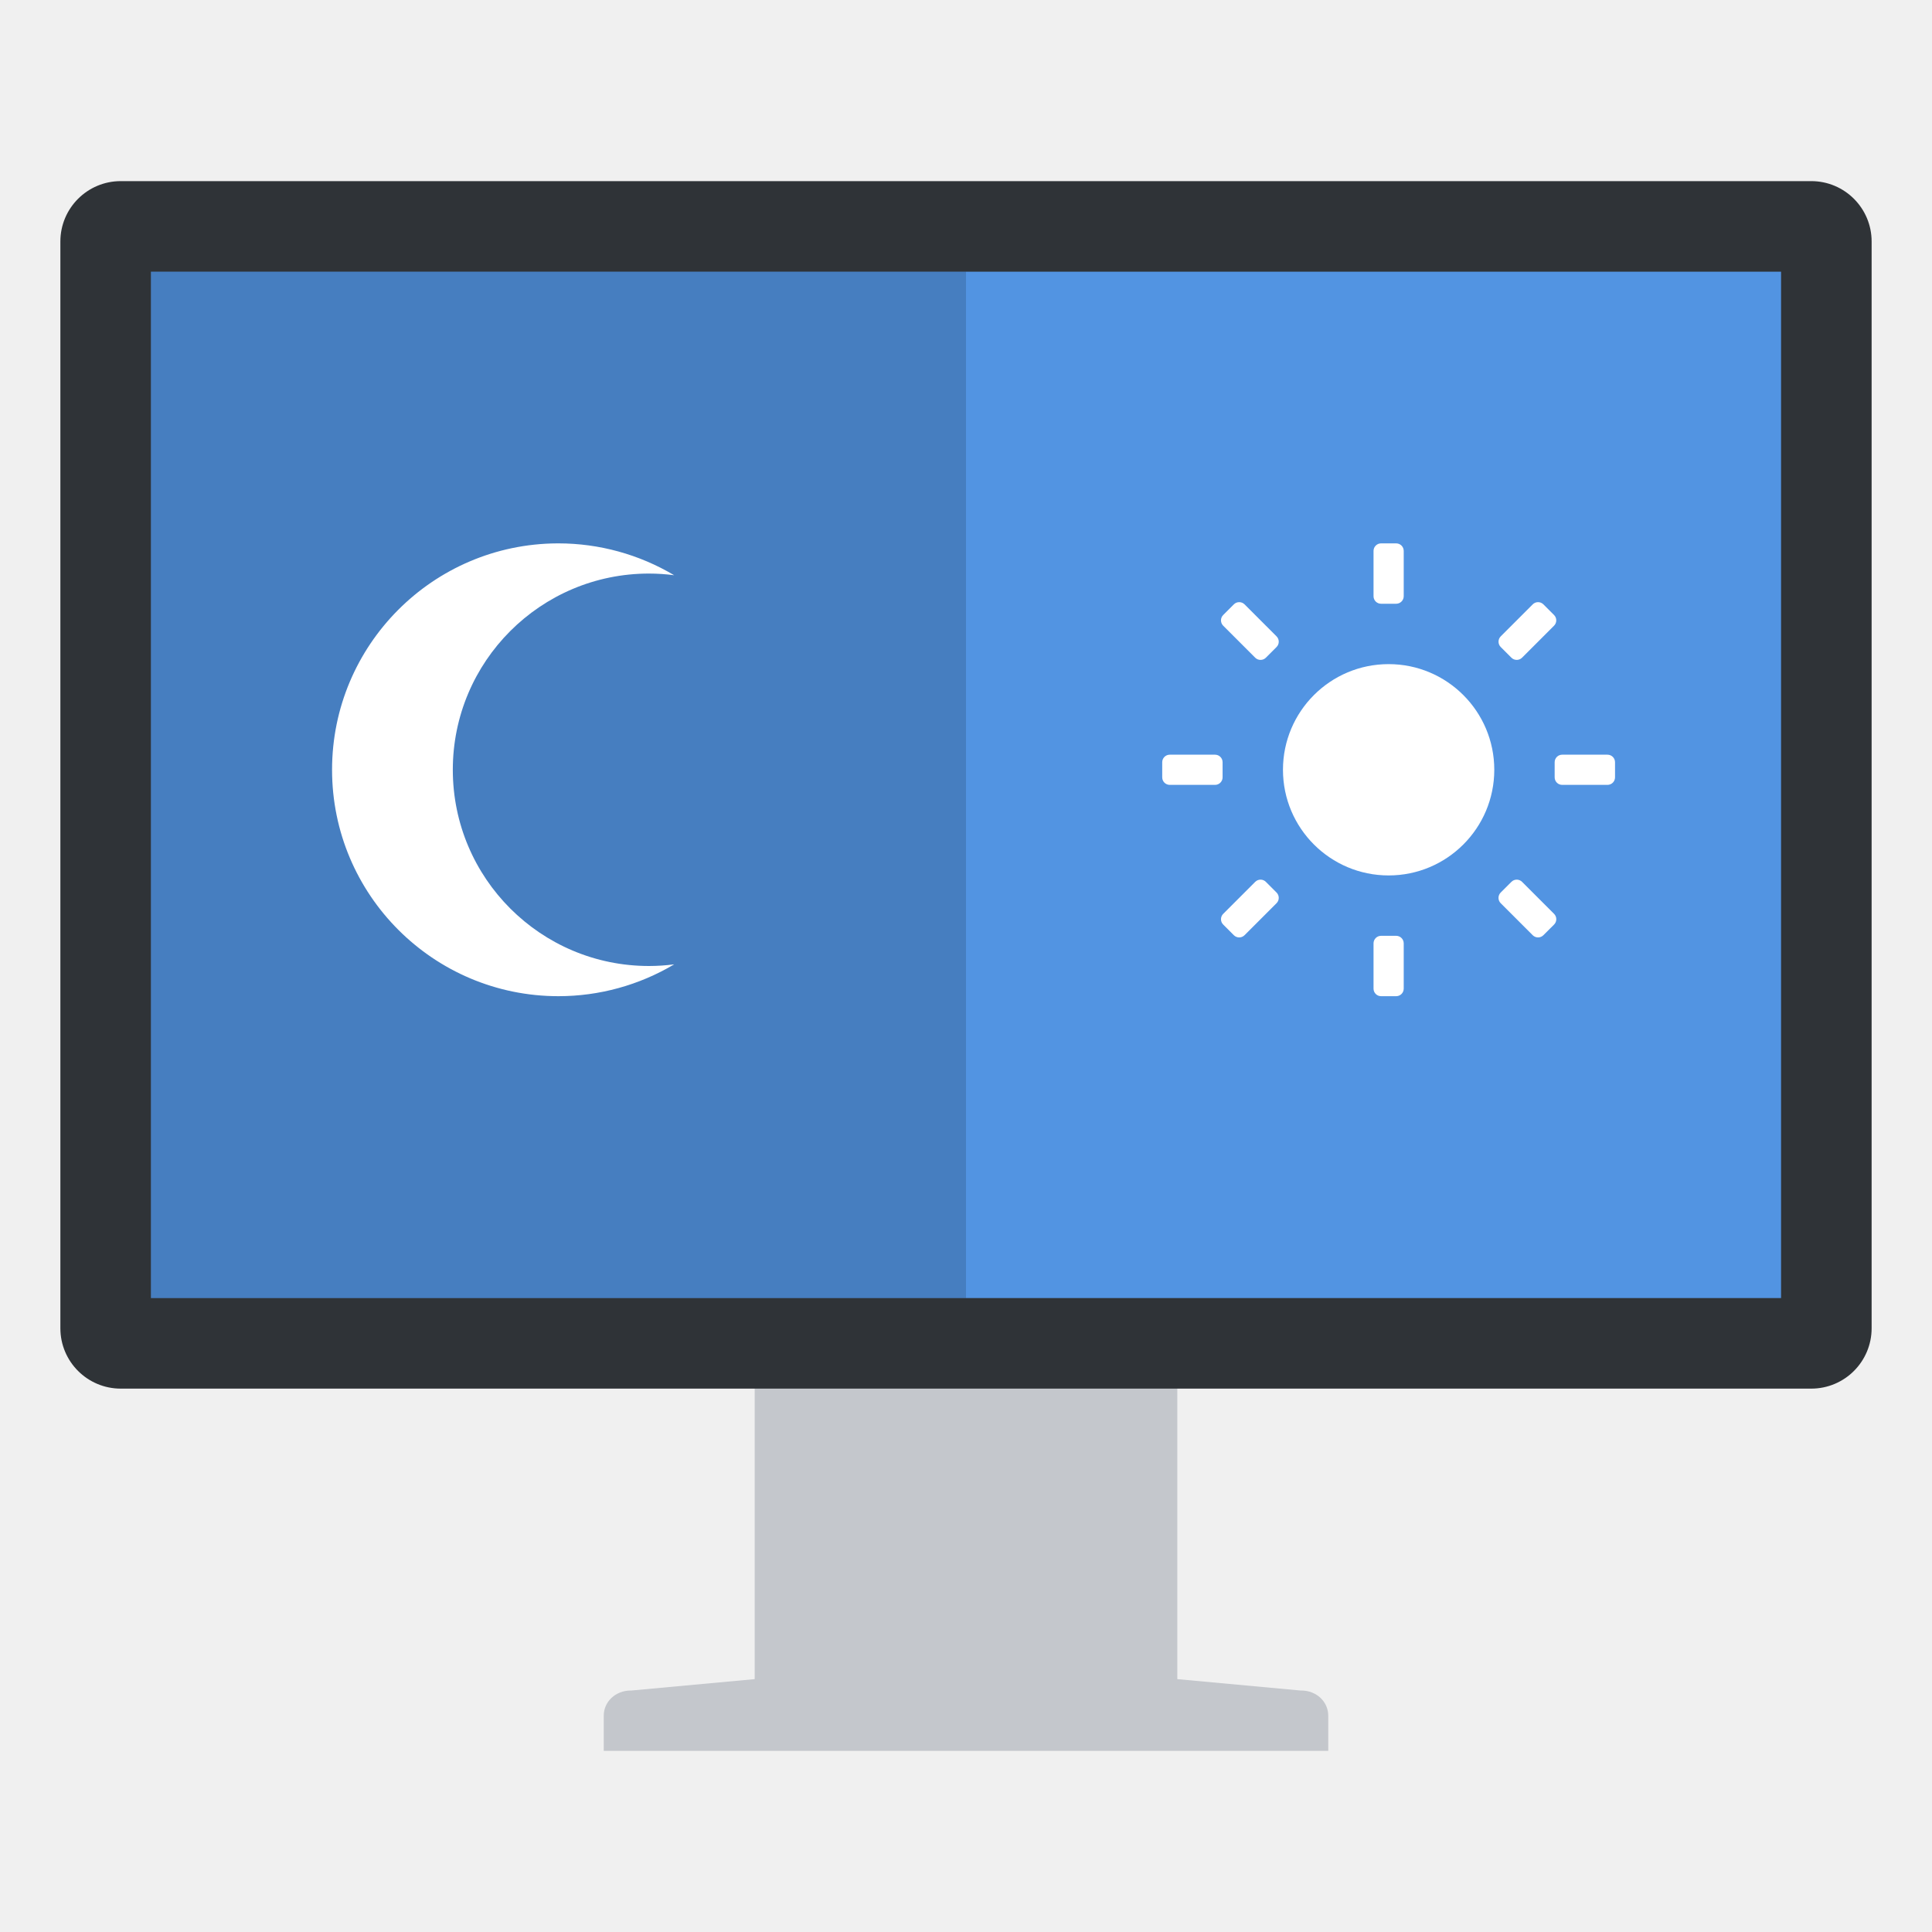
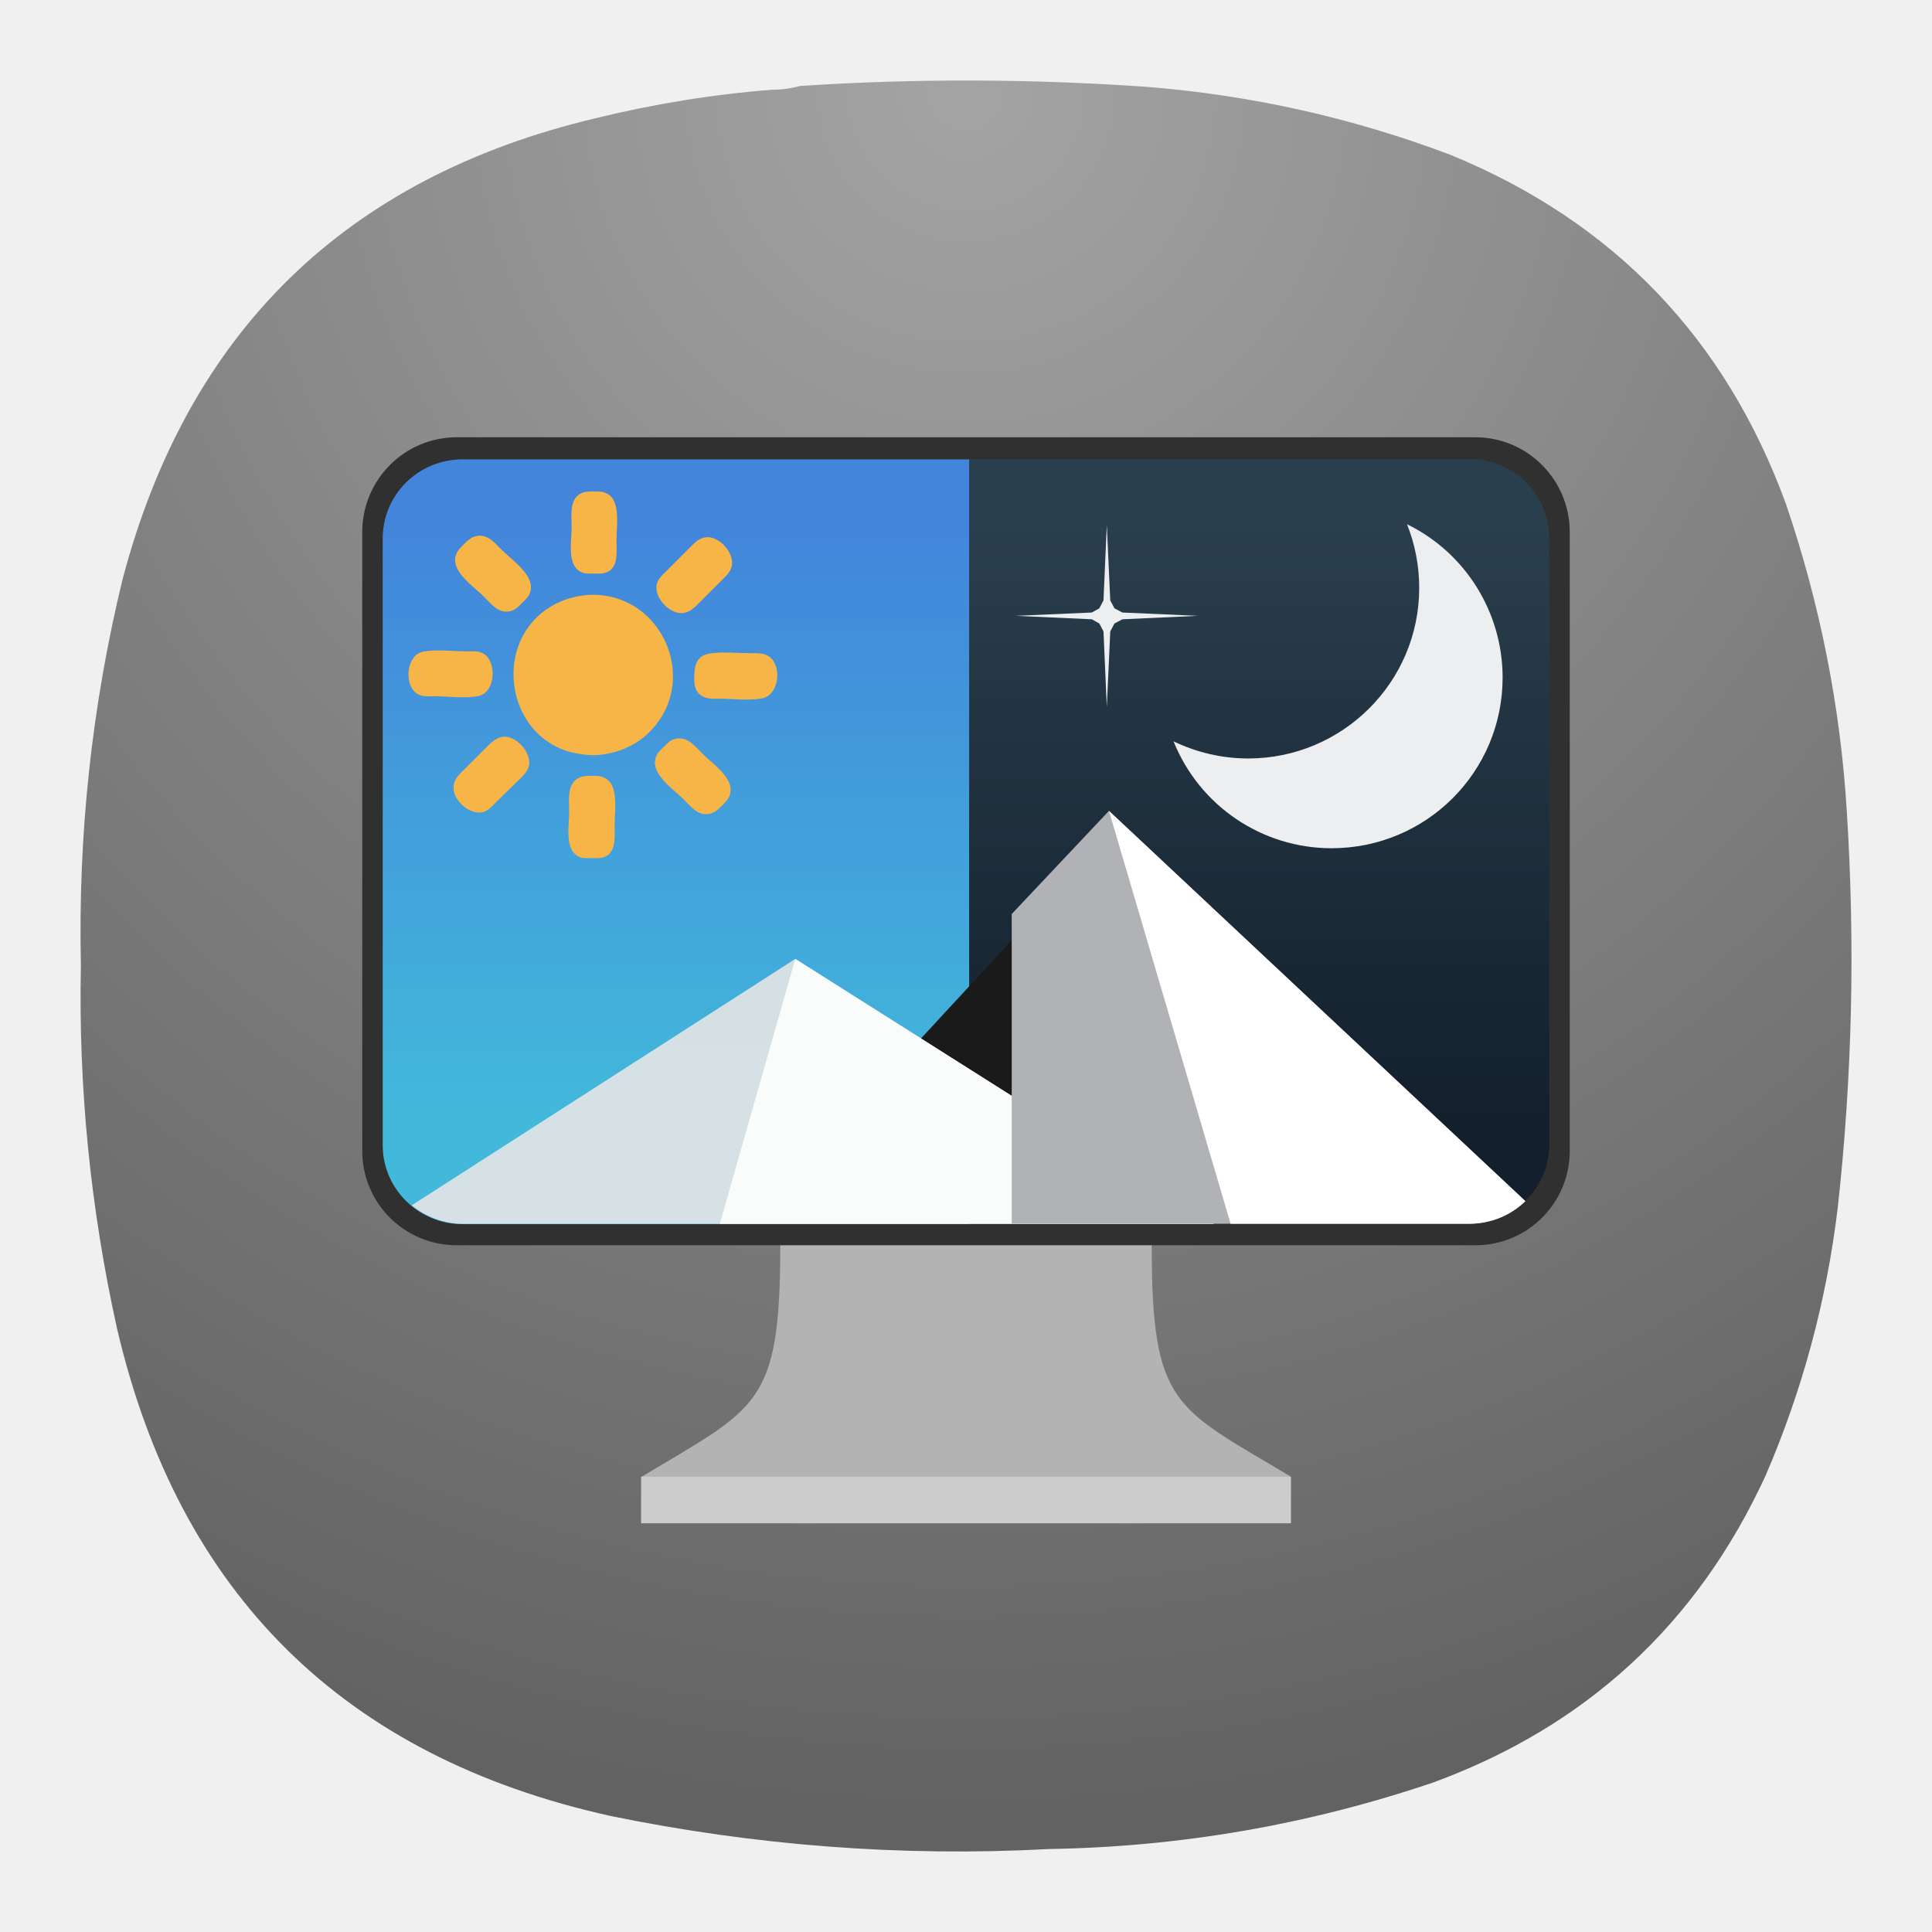
- <svg xmlns="http://www.w3.org/2000/svg" width="64" height="64">
-   <g transform="translate(270.4 69.763)">
-     <path d="M-244.5-25.929c-.52 0-.9.378-.9.834v10.955l-4.078.377h-.022c-.52 0-.9.378-.9.834v1.166h24v-1.166c0-.456-.381-.834-.9-.834h-.024l-4.076-.377v-10.955c0-.456-.38-.834-.9-.834z" fill="#c4c7cc" />
-     <rect x="-268.4" y="-63.763" width="60" height="40" rx="2" ry="2" fill="#2f3337" />
-     <path d="M-265.4-60.763h54v34h-54z" fill="#5294e2" fill-rule="evenodd" />
-   </g>
-   <path d="M5 9h27v34H5z" fill-rule="evenodd" opacity=".15" />
-   <path d="M45.75 18a.25.25 0 0 0-.25.25v1.5c0 .139.112.25.25.25h.5a.25.25 0 0 0 .25-.25v-1.5a.25.25 0 0 0-.25-.25zm-4.699 1.947a.25.25 0 0 0-.178.073l-.353.353a.25.25 0 0 0 0 .354l1.06 1.06a.25.25 0 0 0 .354 0l.353-.353a.25.25 0 0 0 0-.354l-1.06-1.06a.246.246 0 0 0-.176-.073zm9.898 0a.246.246 0 0 0-.175.073l-1.06 1.06a.25.25 0 0 0 0 .354l.353.353a.25.25 0 0 0 .353 0l1.06-1.06a.25.25 0 0 0 0-.354l-.353-.353a.25.25 0 0 0-.178-.073zM46 22a3.5 3.5 0 1 0 0 7 3.5 3.5 0 0 0 0-7zm-7.25 3a.25.25 0 0 0-.25.25v.5c0 .139.112.25.25.25h1.5a.25.25 0 0 0 .25-.25v-.5a.25.25 0 0 0-.25-.25zm13 0a.25.25 0 0 0-.25.25v.5c0 .139.112.25.25.25h1.5a.25.25 0 0 0 .25-.25v-.5a.25.25 0 0 0-.25-.25zm-9.992 4.139a.252.252 0 0 0-.178.074l-1.06 1.06a.25.25 0 0 0 0 .354l.353.353a.25.25 0 0 0 .354 0l1.06-1.06a.25.25 0 0 0 0-.354l-.353-.353a.248.248 0 0 0-.176-.074zm8.484 0a.248.248 0 0 0-.175.074l-.354.353a.25.25 0 0 0 0 .354l1.06 1.06a.25.25 0 0 0 .354 0l.354-.353a.25.25 0 0 0 0-.354l-1.06-1.06a.252.252 0 0 0-.179-.074zM45.75 31a.25.25 0 0 0-.25.25v1.5c0 .139.112.25.25.25h.5a.25.25 0 0 0 .25-.25v-1.5a.25.25 0 0 0-.25-.25z" color="#000" fill="#fff" overflow="visible" style="isolation:auto;mix-blend-mode:normal" />
-   <path d="M18.463 18A7.5 7.5 0 0 0 11 25.5a7.5 7.5 0 0 0 7.5 7.5 7.5 7.5 0 0 0 3.834-1.055A6.5 6.5 0 0 1 21.5 32a6.5 6.5 0 0 1-6.5-6.5 6.5 6.5 0 0 1 6.5-6.5 6.5 6.5 0 0 1 .832.055A7.5 7.5 0 0 0 18.5 18a7.5 7.5 0 0 0-.037 0z" fill="#fff" />
+ <svg xmlns="http://www.w3.org/2000/svg" xmlns:xlink="http://www.w3.org/1999/xlink" width="24" height="24" version="1.1" id="svg48697" xml:space="preserve">
+   <defs id="defs48701">
+     <radialGradient fx="0" fy="0" cx="0" cy="0" r="1" gradientUnits="userSpaceOnUse" gradientTransform="matrix(0,22,-22,0,11.99954,0.9999635)" spreadMethod="pad" id="radialGradient12763-3">
+       <stop style="stop-opacity:1;stop-color:#a4a4a4" offset="0" id="stop12759-6" />
+       <stop style="stop-opacity:1;stop-color:#626262" offset="1" id="stop12761-7" />
+     </radialGradient>
+     <radialGradient id="paint0_radial_29_149" cx="0" cy="0" r="1" gradientUnits="userSpaceOnUse" gradientTransform="matrix(0,31.99999,-32.00002,0,72.00002,2.1748198e-6)">
+       <stop stop-color="#80D2FF" id="stop17930" />
+       <stop offset="1" stop-color="#2991C9" id="stop17932" style="stop-color:#002a43;stop-opacity:1;" />
+     </radialGradient>
+     <radialGradient id="paint0_radial_29_149-3" cx="0" cy="0" r="1" gradientUnits="userSpaceOnUse" gradientTransform="matrix(0,31.99996,-32.00002,0,141.217,-14.46843)">
+       <stop stop-color="#80D2FF" id="stop17930-6" />
+       <stop offset="1" stop-color="#2991C9" id="stop17932-7" style="stop-color:#002a43;stop-opacity:1;" />
+     </radialGradient>
+     <radialGradient id="paint0_radial_29_23" cx="0" cy="0" r="1" gradientUnits="userSpaceOnUse" gradientTransform="matrix(0,22.00003,-22.00003,0,11.99998,1.000049)">
+       <stop stop-color="#8FC8FF" id="stop184" offset="0" style="stop-color:#ffffff;stop-opacity:1;" />
+       <stop offset="1" stop-color="#0056A8" id="stop186" style="stop-color:#bebebe;stop-opacity:1;" />
+     </radialGradient>
+     <radialGradient id="paint0_radial_29_149-5" cx="0" cy="0" r="1" gradientUnits="userSpaceOnUse" gradientTransform="matrix(0,150,-150,0,-278.3375,-123.8415)">
+       <stop stop-color="#80D2FF" id="stop17930-62" />
+       <stop offset="1" stop-color="#2991C9" id="stop17932-9" style="stop-color:#0083d0;stop-opacity:1;" />
+     </radialGradient>
+     <linearGradient id="a" x1="-240.47" x2="-240.47" y1="-60.605" y2="-29.026" gradientTransform="matrix(0.96667,0,0,0.95,262.45,67.575)" gradientUnits="userSpaceOnUse">
+       <stop stop-color="#4285db" offset="0" id="stop13351" style="stop-color:#2a3f4d;stop-opacity:1;" />
+       <stop stop-color="#42b9db" offset="1" id="stop13353" style="stop-color:#131f2c;stop-opacity:1;" />
+     </linearGradient>
+     <linearGradient id="b" x1="10.583" x2="225.69" y1="-184.68" y2="-184.68" gradientTransform="matrix(0.11417,0,0,0.11417,18.557,59.5)" gradientUnits="userSpaceOnUse">
+       <stop stop-color="#fafbfb" offset="0" id="stop13356" />
+       <stop stop-color="#fafbfb" stop-opacity="0" offset="1" id="stop13358" />
+     </linearGradient>
+     <linearGradient id="c" x1="520" x2="410" y1="-620" y2="-620" gradientTransform="matrix(0.0302,0,0,0.0302,18.557,59.5)" gradientUnits="userSpaceOnUse">
+       <stop offset="0" id="stop13361" />
+       <stop stop-opacity="0" offset="1" id="stop13363" />
+     </linearGradient>
+     <radialGradient fx="0" fy="0" cx="0" cy="0" r="1" gradientUnits="userSpaceOnUse" gradientTransform="matrix(0,16.5,-16.5,0,8.999659,0.749973)" spreadMethod="pad" id="radialGradient69034">
+       <stop style="stop-opacity:1;stop-color:#a4a4a4" offset="0" id="stop69030" />
+       <stop style="stop-opacity:1;stop-color:#626262" offset="1" id="stop69032" />
+     </radialGradient>
+     <linearGradient x1="-240.47" y1="-60.605" x2="-240.47" y2="-29.026" gradientUnits="userSpaceOnUse" gradientTransform="matrix(0.18118,0,0,0.178055,52.19243,15.63139)" spreadMethod="pad" id="linearGradient69058">
+       <stop style="stop-opacity:1;stop-color:#2a3f4d" offset="0" id="stop69054" />
+       <stop style="stop-opacity:1;stop-color:#131f2c" offset="1" id="stop69056" />
+     </linearGradient>
+     <clipPath clipPathUnits="userSpaceOnUse" id="clipPath69070">
+       <path d="M 0,0 H 19 V 19 H 0 Z" id="path69068" />
+     </clipPath>
+     <clipPath clipPathUnits="userSpaceOnUse" id="clipPath69092">
+       <path d="M 6.707,11.402 7.41,8.934 11.312,11.402 Z" id="path69090" />
+     </clipPath>
+     <clipPath clipPathUnits="userSpaceOnUse" id="clipPath69100">
+       <path d="M -22.543,-286.093 H 257.934 V -99.109 H -22.543 Z" id="path69098" />
+     </clipPath>
+     <linearGradient x1="10.583" y1="-184.68" x2="225.69" y2="-184.68" gradientUnits="userSpaceOnUse" spreadMethod="pad" id="linearGradient69106">
+       <stop style="stop-opacity:1;stop-color:#ffffff" offset="0" id="stop69102" />
+       <stop style="stop-opacity:0;stop-color:#ffffff" offset="1" id="stop69104" />
+     </linearGradient>
+     <mask maskUnits="userSpaceOnUse" x="0" y="0" width="1" height="1" id="mask69108">
+       <g id="g69114">
+         <g clip-path="url(#clipPath69100)" id="g69112">
+           <path d="M -22.543,-286.093 H 257.934 V -99.109 H -22.543 Z" style="fill:url(#linearGradient69106);stroke:none" id="path69110" />
+         </g>
+       </g>
+     </mask>
+     <linearGradient x1="10.583" y1="-184.68" x2="225.69" y2="-184.68" gradientUnits="userSpaceOnUse" spreadMethod="pad" id="linearGradient69122">
+       <stop style="stop-opacity:1;stop-color:#fafbfb" offset="0" id="stop69118" />
+       <stop style="stop-opacity:1;stop-color:#fafbfb" offset="1" id="stop69120" />
+     </linearGradient>
+     <clipPath clipPathUnits="userSpaceOnUse" id="clipPath69132">
+       <path d="M 0,0 H 19 V 19 H 0 Z" id="path69130" />
+     </clipPath>
+     <clipPath clipPathUnits="userSpaceOnUse" id="clipPath69136">
+       <path d="m 9.199,10.066 v 1.336 h 0.227 v -1.191 z" id="path69134" />
+     </clipPath>
+     <clipPath clipPathUnits="userSpaceOnUse" id="clipPath69140">
+       <path d="m 444.944,-728.121 h 176.722 v 353.444 H 444.944 Z" id="path69138" />
+     </clipPath>
+     <linearGradient x1="520" y1="-620" x2="410" y2="-620" gradientUnits="userSpaceOnUse" spreadMethod="pad" id="linearGradient69146">
+       <stop style="stop-opacity:1;stop-color:#ffffff" offset="0" id="stop69142" />
+       <stop style="stop-opacity:0;stop-color:#ffffff" offset="1" id="stop69144" />
+     </linearGradient>
+     <mask maskUnits="userSpaceOnUse" x="0" y="0" width="1" height="1" id="mask69148">
+       <g id="g69154">
+         <g clip-path="url(#clipPath69140)" id="g69152">
+           <path d="m 444.944,-728.121 h 176.722 v 353.444 H 444.944 Z" style="fill:url(#linearGradient69146);stroke:none" id="path69150" />
+         </g>
+       </g>
+     </mask>
+     <linearGradient x1="520" y1="-620" x2="410" y2="-620" gradientUnits="userSpaceOnUse" spreadMethod="pad" id="linearGradient69160">
+       <stop style="stop-opacity:1;stop-color:#000000" offset="0" id="stop69156" />
+       <stop style="stop-opacity:1;stop-color:#000000" offset="1" id="stop69158" />
+     </linearGradient>
+     <radialGradient fx="0" fy="0" cx="0" cy="0" r="1" gradientUnits="userSpaceOnUse" gradientTransform="matrix(0,16.5,-16.5,0,8.999659,0.749973)" spreadMethod="pad" id="radialGradient69034-3">
+       <stop style="stop-opacity:1;stop-color:#a4a4a4" offset="0" id="stop69030-9" />
+       <stop style="stop-opacity:1;stop-color:#626262" offset="1" id="stop69032-4" />
+     </radialGradient>
+     <clipPath clipPathUnits="userSpaceOnUse" id="clipPath69070-2">
+       <path d="M 0,0 H 19 V 19 H 0 Z" id="path69068-9" />
+     </clipPath>
+     <clipPath clipPathUnits="userSpaceOnUse" id="clipPath69092-3">
+       <path d="M 6.707,11.402 7.41,8.934 11.312,11.402 Z" id="path69090-9" />
+     </clipPath>
+     <mask maskUnits="userSpaceOnUse" x="0" y="0" width="1" height="1" id="mask69108-0">
+       <g id="g69114-8">
+         <g clip-path="url(#clipPath69100-0)" id="g69112-8">
+           <path d="M -22.543,-286.093 H 257.934 V -99.109 H -22.543 Z" style="fill:url(#linearGradient69106);stroke:none" id="path69110-5" />
+         </g>
+       </g>
+     </mask>
+     <clipPath clipPathUnits="userSpaceOnUse" id="clipPath69100-0">
+       <path d="M -22.543,-286.093 H 257.934 V -99.109 H -22.543 Z" id="path69098-9" />
+     </clipPath>
+     <clipPath clipPathUnits="userSpaceOnUse" id="clipPath69132-6">
+       <path d="M 0,0 H 19 V 19 H 0 Z" id="path69130-1" />
+     </clipPath>
+     <clipPath clipPathUnits="userSpaceOnUse" id="clipPath69136-1">
+       <path d="m 9.199,10.066 v 1.336 h 0.227 v -1.191 z" id="path69134-5" />
+     </clipPath>
+     <mask maskUnits="userSpaceOnUse" x="0" y="0" width="1" height="1" id="mask69148-9">
+       <g id="g69154-8">
+         <g clip-path="url(#clipPath69140-1)" id="g69152-4">
+           <path d="m 444.944,-728.121 h 176.722 v 353.444 H 444.944 Z" style="fill:url(#linearGradient69146);stroke:none" id="path69150-8" />
+         </g>
+       </g>
+     </mask>
+     <clipPath clipPathUnits="userSpaceOnUse" id="clipPath69140-1">
+       <path d="m 444.944,-728.121 h 176.722 v 353.444 H 444.944 Z" id="path69138-0" />
+     </clipPath>
+     <radialGradient fx="0" fy="0" cx="0" cy="0" r="1" gradientUnits="userSpaceOnUse" gradientTransform="matrix(0,22,-22,0,11.99954,0.9999635)" spreadMethod="pad" id="radialGradient12763-3-3">
+       <stop style="stop-opacity:1;stop-color:#a4a4a4" offset="0" id="stop12759-6-6" />
+       <stop style="stop-opacity:1;stop-color:#626262" offset="1" id="stop12761-7-1" />
+     </radialGradient>
+     <radialGradient id="paint0_radial_29_149-2" cx="0" cy="0" r="1" gradientUnits="userSpaceOnUse" gradientTransform="matrix(0,31.99999,-32.00002,0,72.00002,2.1748198e-6)">
+       <stop stop-color="#80D2FF" id="stop17930-9" />
+       <stop offset="1" stop-color="#2991C9" id="stop17932-3" style="stop-color:#002a43;stop-opacity:1;" />
+     </radialGradient>
+     <radialGradient id="paint0_radial_29_149-3-1" cx="0" cy="0" r="1" gradientUnits="userSpaceOnUse" gradientTransform="matrix(0,31.99996,-32.00002,0,141.217,-14.46843)">
+       <stop stop-color="#80D2FF" id="stop17930-6-9" />
+       <stop offset="1" stop-color="#2991C9" id="stop17932-7-4" style="stop-color:#002a43;stop-opacity:1;" />
+     </radialGradient>
+     <radialGradient id="paint0_radial_29_23-7" cx="0" cy="0" r="1" gradientUnits="userSpaceOnUse" gradientTransform="matrix(0,22.00003,-22.00003,0,11.99998,1.000049)">
+       <stop stop-color="#8FC8FF" id="stop184-8" offset="0" style="stop-color:#ffffff;stop-opacity:1;" />
+       <stop offset="1" stop-color="#0056A8" id="stop186-4" style="stop-color:#bebebe;stop-opacity:1;" />
+     </radialGradient>
+     <radialGradient id="paint0_radial_29_149-5-5" cx="0" cy="0" r="1" gradientUnits="userSpaceOnUse" gradientTransform="matrix(0,150,-150,0,-278.3375,-123.8415)">
+       <stop stop-color="#80D2FF" id="stop17930-62-0" />
+       <stop offset="1" stop-color="#2991C9" id="stop17932-9-3" style="stop-color:#0083d0;stop-opacity:1;" />
+     </radialGradient>
+     <linearGradient id="a-6" x1="-240.47" x2="-240.47" y1="-60.605" y2="-29.026" gradientTransform="matrix(0.96667,0,0,0.95,262.45,67.575)" gradientUnits="userSpaceOnUse">
+       <stop stop-color="#4285db" offset="0" id="stop13351-1" />
+       <stop stop-color="#42b9db" offset="1" id="stop13353-0" />
+     </linearGradient>
+     <linearGradient id="a-9" x1="13.229" x2="2.117" y1="297" y2="280.07" gradientTransform="matrix(1.0714,0,0,1,-0.605,-280.07)" gradientUnits="userSpaceOnUse">
+       <stop stop-color="#66bcff" offset="0" id="stop48000" />
+       <stop stop-color="#b29aff" offset="1" id="stop48002" />
+     </linearGradient>
+     <radialGradient fx="0" fy="0" cx="0" cy="0" r="1" gradientUnits="userSpaceOnUse" gradientTransform="matrix(0,16.5,-16.5,0,8.999659,0.749973)" spreadMethod="pad" id="radialGradient72088">
+       <stop style="stop-opacity:1;stop-color:#a4a4a4" offset="0" id="stop72084" />
+       <stop style="stop-opacity:1;stop-color:#626262" offset="1" id="stop72086" />
+     </radialGradient>
+     <linearGradient x1="-240.47" y1="-60.605" x2="-240.47" y2="-29.026" gradientUnits="userSpaceOnUse" gradientTransform="matrix(0.2415733,0,0,0.2374067,69.58946,20.84734)" spreadMethod="pad" id="linearGradient72112">
+       <stop style="stop-opacity:1;stop-color:#4285db" offset="0" id="stop72108" />
+       <stop style="stop-opacity:1;stop-color:#42b9db" offset="1" id="stop72110" />
+     </linearGradient>
+     <clipPath clipPathUnits="userSpaceOnUse" id="clipPath72124">
+       <path d="M 0,0 H 19 V 19 H 0 Z" id="path72122" />
+     </clipPath>
+     <clipPath clipPathUnits="userSpaceOnUse" id="clipPath72146">
+       <path d="M 6.707,11.402 7.41,8.934 11.312,11.402 Z" id="path72144" />
+     </clipPath>
+     <clipPath clipPathUnits="userSpaceOnUse" id="clipPath72154">
+       <path d="M -22.543,-286.093 H 257.934 V -99.109 H -22.543 Z" id="path72152" />
+     </clipPath>
+     <mask maskUnits="userSpaceOnUse" x="0" y="0" width="1" height="1" id="mask72162">
+       <g id="g72168">
+         <g clip-path="url(#clipPath72154)" id="g72166">
+           <path d="M -22.543,-286.093 H 257.934 V -99.109 H -22.543 Z" style="fill:url(#linearGradient69106);stroke:none" id="path72164" />
+         </g>
+       </g>
+     </mask>
+     <clipPath clipPathUnits="userSpaceOnUse" id="clipPath72186">
+       <path d="M 0,0 H 19 V 19 H 0 Z" id="path72184" />
+     </clipPath>
+     <clipPath clipPathUnits="userSpaceOnUse" id="clipPath72190">
+       <path d="m 9.199,10.066 v 1.336 h 0.227 v -1.191 z" id="path72188" />
+     </clipPath>
+     <clipPath clipPathUnits="userSpaceOnUse" id="clipPath72194">
+       <path d="m 444.944,-728.121 h 176.722 v 353.444 H 444.944 Z" id="path72192" />
+     </clipPath>
+     <mask maskUnits="userSpaceOnUse" x="0" y="0" width="1" height="1" id="mask72202">
+       <g id="g72208">
+         <g clip-path="url(#clipPath72194)" id="g72206">
+           <path d="m 444.944,-728.121 h 176.722 v 353.444 H 444.944 Z" style="fill:url(#linearGradient69146);stroke:none" id="path72204" />
+         </g>
+       </g>
+     </mask>
+     <clipPath clipPathUnits="userSpaceOnUse" id="clipPath72240">
+       <path d="M 0,0 H 19 V 19 H 0 Z" id="path72238" />
+     </clipPath>
+     <clipPath clipPathUnits="userSpaceOnUse" id="clipPath72256">
+       <path d="M 0,0 H 19 V 19 H 0 Z" id="path72254" />
+     </clipPath>
+     <radialGradient fx="0" fy="0" cx="0" cy="0" r="1" gradientUnits="userSpaceOnUse" gradientTransform="matrix(0,16.5,-16.5,0,8.999659,0.749973)" spreadMethod="pad" id="radialGradient72088-7">
+       <stop style="stop-opacity:1;stop-color:#a4a4a4" offset="0" id="stop72084-6" />
+       <stop style="stop-opacity:1;stop-color:#626262" offset="1" id="stop72086-7" />
+     </radialGradient>
+     <clipPath clipPathUnits="userSpaceOnUse" id="clipPath72124-5">
+       <path d="M 0,0 H 19 V 19 H 0 Z" id="path72122-6" />
+     </clipPath>
+     <clipPath clipPathUnits="userSpaceOnUse" id="clipPath72146-3">
+       <path d="M 6.707,11.402 7.41,8.934 11.312,11.402 Z" id="path72144-9" />
+     </clipPath>
+     <mask maskUnits="userSpaceOnUse" x="0" y="0" width="1" height="1" id="mask72162-4">
+       <g id="g72168-8">
+         <g clip-path="url(#clipPath72154-9)" id="g72166-1">
+           <path d="M -22.543,-286.093 H 257.934 V -99.109 H -22.543 Z" style="fill:url(#linearGradient69106);stroke:none" id="path72164-2" />
+         </g>
+       </g>
+     </mask>
+     <clipPath clipPathUnits="userSpaceOnUse" id="clipPath72154-9">
+       <path d="M -22.543,-286.093 H 257.934 V -99.109 H -22.543 Z" id="path72152-3" />
+     </clipPath>
+     <clipPath clipPathUnits="userSpaceOnUse" id="clipPath72186-5">
+       <path d="M 0,0 H 19 V 19 H 0 Z" id="path72184-0" />
+     </clipPath>
+     <clipPath clipPathUnits="userSpaceOnUse" id="clipPath72190-9">
+       <path d="m 9.199,10.066 v 1.336 h 0.227 v -1.191 z" id="path72188-6" />
+     </clipPath>
+     <mask maskUnits="userSpaceOnUse" x="0" y="0" width="1" height="1" id="mask72202-3">
+       <g id="g72208-8">
+         <g clip-path="url(#clipPath72194-1)" id="g72206-5">
+           <path d="m 444.944,-728.121 h 176.722 v 353.444 H 444.944 Z" style="fill:url(#linearGradient69146);stroke:none" id="path72204-6" />
+         </g>
+       </g>
+     </mask>
+     <clipPath clipPathUnits="userSpaceOnUse" id="clipPath72194-1">
+       <path d="m 444.944,-728.121 h 176.722 v 353.444 H 444.944 Z" id="path72192-1" />
+     </clipPath>
+     <clipPath clipPathUnits="userSpaceOnUse" id="clipPath72240-8">
+       <path d="M 0,0 H 19 V 19 H 0 Z" id="path72238-1" />
+     </clipPath>
+     <clipPath clipPathUnits="userSpaceOnUse" id="clipPath72256-0">
+       <path d="M 0,0 H 19 V 19 H 0 Z" id="path72254-3" />
+     </clipPath>
+     <linearGradient xlink:href="#linearGradient69122" id="linearGradient49366" gradientUnits="userSpaceOnUse" x1="10.583" y1="-184.68" x2="225.69" y2="-184.68" spreadMethod="pad" />
+     <linearGradient xlink:href="#linearGradient69160" id="linearGradient49368" gradientUnits="userSpaceOnUse" x1="520" y1="-620" x2="410" y2="-620" spreadMethod="pad" />
+     <linearGradient xlink:href="#linearGradient69122" id="linearGradient49370" gradientUnits="userSpaceOnUse" x1="10.583" y1="-184.68" x2="225.69" y2="-184.68" spreadMethod="pad" />
+     <linearGradient xlink:href="#linearGradient69160" id="linearGradient49372" gradientUnits="userSpaceOnUse" x1="520" y1="-620" x2="410" y2="-620" spreadMethod="pad" />
+   </defs>
+   <g id="g69020" transform="matrix(1.333333,0,0,1.333333,-4.5225532e-4,-3.504174e-5)">
+     <g id="g69022">
+       <g id="g69028">
+         <path d="m 7.195,0.836 c 0.09,0 0.176,-0.012 0.258,-0.035 1.078,-0.071 2.156,-0.067 3.231,0.008 0.976,0.078 1.921,0.289 2.836,0.636 1.519,0.625 2.558,1.711 3.121,3.254 0.316,0.93 0.507,1.887 0.566,2.867 0.078,1.235 0.051,2.465 -0.086,3.696 -0.105,0.863 -0.328,1.691 -0.672,2.488 -0.637,1.383 -1.672,2.336 -3.101,2.859 C 12.191,17 11,17.207 9.773,17.227 8.398,17.301 7.035,17.195 5.684,16.918 3.203,16.367 1.668,14.852 1.09,12.375 0.844,11.262 0.73,10.133 0.754,8.992 0.727,7.777 0.855,6.582 1.141,5.402 1.75,3.09 3.219,1.656 5.547,1.102 6.09,0.969 6.641,0.879 7.195,0.836 Z" style="fill:url(#radialGradient69034-3);fill-rule:evenodd;stroke:none" id="path69036" />
+       </g>
+     </g>
+   </g>
+   <path d="m 12,13.729 -2.307,1.735 c 0,2.015 -0.287,2.015 -1.729,2.885 l 4.036,0.287 4.036,-0.292 c -1.443,-0.865 -1.729,-0.865 -1.729,-2.88 z" style="fill:#b3b3b3;fill-opacity:1;fill-rule:nonzero;stroke:none;stroke-width:1.333" id="path69038" />
+   <path d="m 7.964,18.344 h 8.073 v 0.579 H 7.964 Z" style="fill:#cccccc;fill-opacity:1;fill-rule:nonzero;stroke:none;stroke-width:1.333" id="path69040" />
+   <path d="M 5.672,5.432 H 18.328 c 0.645,0 1.172,0.527 1.172,1.177 v 7.688 c 0,0.651 -0.527,1.172 -1.172,1.172 H 5.672 c -0.645,0 -1.172,-0.521 -1.172,-1.172 V 6.609 c 0,-0.651 0.527,-1.177 1.172,-1.177 z" style="fill:#303030;fill-opacity:1;fill-rule:nonzero;stroke:none;stroke-width:1.333" id="path69042" />
+   <g id="g69044" transform="matrix(1.333333,0,0,1.333333,-4.5225532e-4,-3.504174e-5)">
+     <g id="g69046">
+       <g id="g69052">
+         <path d="m 4.312,4.277 h 9.376 c 0.414,0 0.746,0.328 0.746,0.739 v 5.648 c 0,0.406 -0.332,0.734 -0.746,0.734 H 4.312 c -0.414,0 -0.746,-0.328 -0.746,-0.734 V 5.016 c 0,-0.411 0.332,-0.739 0.746,-0.739 z" style="fill:url(#linearGradient69058);stroke:none" id="path69060" />
+       </g>
+     </g>
+   </g>
+   <path id="path72114" style="fill:url(#linearGradient72112);stroke:none;stroke-width:1.333" d="M 5.748 5.707 C 5.196 5.707 4.754 6.145 4.754 6.693 L 4.754 14.225 C 4.754 14.766 5.196 15.207 5.748 15.207 L 12.039 15.207 L 12.039 5.707 L 5.748 5.707 z " />
+   <path d="m 10.15,14.297 3.625,-3.923 3.016,3.923 z" style="fill:#1a1a1a;fill-opacity:1;fill-rule:nonzero;stroke:none;stroke-width:1.333" id="path69062" />
+   <g id="g69064" transform="matrix(1.333333,0,0,1.333333,-4.5225532e-4,-3.504174e-5)">
+     <g id="g69066" />
+     <g id="g69078">
+       <g clip-path="url(#clipPath69070-2)" opacity="0.9" id="g69076">
+         <g id="g69074">
+           <path d="M 7.41,8.934 3.836,11.23 c 0.133,0.106 0.297,0.172 0.48,0.172 h 6.993 z" style="fill:#e6e6e6;fill-opacity:1;fill-rule:nonzero;stroke:none" id="path69072" />
+         </g>
+       </g>
+     </g>
+   </g>
+   <path d="m 8.942,15.203 0.937,-3.291 5.203,3.291 z" style="fill:#fafbfb;fill-opacity:1;fill-rule:nonzero;stroke:none;stroke-width:1.333" id="path69080" />
+   <path d="m 13.776,10.073 -1.208,1.281 v 3.848 h 5.677 c 0.276,0 0.52,-0.104 0.703,-0.281 z" style="fill:#b0b2b5;fill-opacity:1;fill-rule:nonzero;stroke:none;stroke-width:1.333" id="path69082" />
+   <path d="m 13.776,10.073 1.511,5.129 h 2.959 c 0.276,0 0.52,-0.104 0.703,-0.281 z" style="fill:#ffffff;fill-opacity:1;fill-rule:nonzero;stroke:none;stroke-width:1.333" id="path69084" />
+   <g id="g69086" transform="matrix(1.333333,0,0,1.333333,-4.5225532e-4,-3.504174e-5)">
+     <g id="g69088" clip-path="url(#clipPath69092-3)">
+       <g id="g69094" transform="matrix(0.0213922,0,0,0.0213922,6.48224,14.12015)">
+         <g id="g69096" />
+         <g id="g69116" mask="url(#mask69108-0)">
+           <path d="M 6.707,11.402 7.41,8.934 11.312,11.402 Z" style="fill:url(#linearGradient49366);stroke:none" id="path69124" />
+         </g>
+       </g>
+     </g>
+   </g>
+   <g id="g69126" transform="matrix(1.333333,0,0,1.333333,-4.5225532e-4,-3.504174e-5)">
+     <g id="g69128" />
+     <g id="g69178">
+       <g clip-path="url(#clipPath69132-6)" opacity="0.35" id="g69176">
+         <g id="g69174">
+           <g id="g69172">
+             <g clip-path="url(#clipPath69136-1)" id="g69170">
+               <g transform="matrix(0.00565861,0,0,0.00565861,6.48224,14.12015)" id="g69168">
+                 <g id="g69162" />
+                 <g mask="url(#mask69148-9)" id="g69166">
+                   <path d="m 9.199,10.066 v 1.336 h 0.227 v -1.191 z" style="fill:url(#linearGradient49368);stroke:none" id="path69164" />
+                 </g>
+               </g>
+             </g>
+           </g>
+         </g>
+       </g>
+     </g>
+   </g>
+   <path d="m 17.478,6.511 c 0.1,0.249 0.152,0.52 0.152,0.792 0,1.171 -0.953,2.119 -2.125,2.119 -0.317,0 -0.636,-0.072 -0.927,-0.213 0.323,0.803 1.099,1.328 1.963,1.328 1.177,0 2.125,-0.948 2.125,-2.12 0,-0.812 -0.464,-1.552 -1.188,-1.905 z" style="fill:#edeef0;fill-opacity:1;fill-rule:nonzero;stroke:none;stroke-width:1.333" id="path69180" />
+   <path d="m 13.749,6.521 -0.041,0.937 -0.052,0.099 -0.093,0.052 -0.943,0.041 0.943,0.043 0.093,0.052 0.052,0.099 0.041,0.937 0.043,-0.937 0.052,-0.099 0.099,-0.052 0.937,-0.043 -0.937,-0.041 -0.099,-0.052 -0.052,-0.099 z" style="fill:#edeef0;fill-opacity:1;fill-rule:nonzero;stroke:none;stroke-width:1.333" id="path69184" />
+   <g id="g72140" transform="matrix(1.333333,0,0,1.333333,-40.00045,-3.504174e-5)">
+     <g id="g72142" clip-path="url(#clipPath72146-3)">
+       <g id="g72148" transform="matrix(0.0213922,0,0,0.0213922,6.48224,14.12015)">
+         <g id="g72150" />
+         <g id="g72170" mask="url(#mask72162-4)">
+           <path d="M 6.707,11.402 7.41,8.934 11.312,11.402 Z" style="fill:url(#linearGradient49370);stroke:none" id="path72178" />
+         </g>
+       </g>
+     </g>
+   </g>
+   <g id="g72180" transform="matrix(1.333333,0,0,1.333333,-40.00045,-3.504174e-5)">
+     <g id="g72182" />
+     <g id="g72232">
+       <g clip-path="url(#clipPath72186-5)" opacity="0.35" id="g72230">
+         <g id="g72228">
+           <g id="g72226">
+             <g clip-path="url(#clipPath72190-9)" id="g72224">
+               <g transform="matrix(0.00565861,0,0,0.00565861,6.48224,14.12015)" id="g72222">
+                 <g id="g72216" />
+                 <g mask="url(#mask72202-3)" id="g72220">
+                   <path d="m 9.199,10.066 v 1.336 h 0.227 v -1.191 z" style="fill:url(#linearGradient49372);stroke:none" id="path72218" />
+                 </g>
+               </g>
+             </g>
+           </g>
+         </g>
+       </g>
+     </g>
+   </g>
+   <path style="fill:#f7b548;stroke:none;stroke-width:0.008" d="m 7.289,6.108 c -0.228,0.036 -0.188,0.271 -0.188,0.444 0,0.171 -0.068,0.494 0.141,0.564 0.038,0.013 0.079,0.009 0.118,0.009 0.043,0 0.091,0.005 0.133,-0.003 0.199,-0.035 0.165,-0.266 0.165,-0.413 0,-0.213 0.078,-0.601 -0.235,-0.604 -0.044,-4.151e-4 -0.09,-0.003 -0.133,0.003 M 5.923,6.658 c -0.06,0.011 -0.107,0.049 -0.149,0.091 -0.038,0.038 -0.08,0.075 -0.103,0.126 -0.094,0.21 0.213,0.409 0.338,0.534 0.091,0.091 0.178,0.212 0.322,0.185 0.06,-0.011 0.1,-0.049 0.141,-0.091 0.038,-0.038 0.084,-0.075 0.106,-0.126 C 6.672,7.163 6.365,6.963 6.237,6.835 6.151,6.749 6.061,6.632 5.923,6.658 M 8.773,6.674 C 8.679,6.683 8.624,6.748 8.561,6.811 L 8.294,7.078 c -0.051,0.051 -0.114,0.1 -0.134,0.173 -0.044,0.162 0.151,0.377 0.315,0.365 0.096,-0.007 0.156,-0.073 0.22,-0.137 L 8.954,7.22 C 9.007,7.166 9.069,7.115 9.089,7.039 9.13,6.879 8.939,6.657 8.773,6.674 M 7.25,7.396 C 7.086,7.418 6.932,7.471 6.795,7.565 6.105,8.037 6.309,9.182 7.14,9.355 7.245,9.376 7.356,9.389 7.462,9.376 7.625,9.357 7.78,9.305 7.917,9.216 8.015,9.152 8.098,9.071 8.168,8.978 8.589,8.419 8.28,7.582 7.603,7.417 7.492,7.39 7.364,7.38 7.25,7.396 M 5.256,8.095 c -0.206,0.039 -0.241,0.4 -0.086,0.515 0.067,0.05 0.149,0.039 0.228,0.039 0.173,0 0.381,0.032 0.549,-0.004 C 6.153,8.6 6.173,8.238 6.018,8.127 5.951,8.08 5.867,8.091 5.79,8.091 c -0.17,0 -0.367,-0.028 -0.534,0.004 m 3.564,0.023 C 8.649,8.142 8.624,8.273 8.624,8.421 c 0,0.082 0.007,0.16 0.079,0.214 0.07,0.052 0.153,0.045 0.235,0.045 0.168,0 0.361,0.026 0.526,-0.004 0.212,-0.038 0.256,-0.397 0.094,-0.518 -0.068,-0.05 -0.156,-0.044 -0.235,-0.044 -0.163,0 -0.341,-0.02 -0.502,0.003 M 6.237,9.154 C 6.153,9.169 6.092,9.233 6.033,9.292 L 5.774,9.551 c -0.053,0.053 -0.114,0.106 -0.134,0.181 -0.048,0.178 0.172,0.388 0.346,0.359 0.078,-0.013 0.128,-0.079 0.181,-0.131 C 6.258,9.869 6.351,9.783 6.442,9.692 6.493,9.64 6.555,9.586 6.571,9.512 6.606,9.349 6.406,9.124 6.237,9.154 m 2.151,0.024 c -0.056,0.013 -0.094,0.051 -0.133,0.09 -0.036,0.036 -0.077,0.071 -0.099,0.118 -0.102,0.214 0.207,0.414 0.335,0.542 0.092,0.092 0.184,0.216 0.33,0.18 0.059,-0.015 0.1,-0.052 0.141,-0.094 0.034,-0.034 0.07,-0.066 0.092,-0.11 C 9.16,9.691 8.862,9.499 8.734,9.37 8.637,9.274 8.542,9.143 8.388,9.178 M 7.266,9.641 C 7.032,9.677 7.07,9.914 7.07,10.093 c 0,0.168 -0.064,0.486 0.141,0.557 0.04,0.014 0.084,0.009 0.126,0.009 0.043,0 0.091,0.005 0.133,-0.003 0.192,-0.034 0.165,-0.262 0.165,-0.406 0,-0.213 0.077,-0.605 -0.235,-0.612 -0.044,-0.001 -0.09,-0.003 -0.133,0.003 z" id="path49545" />
</svg>
